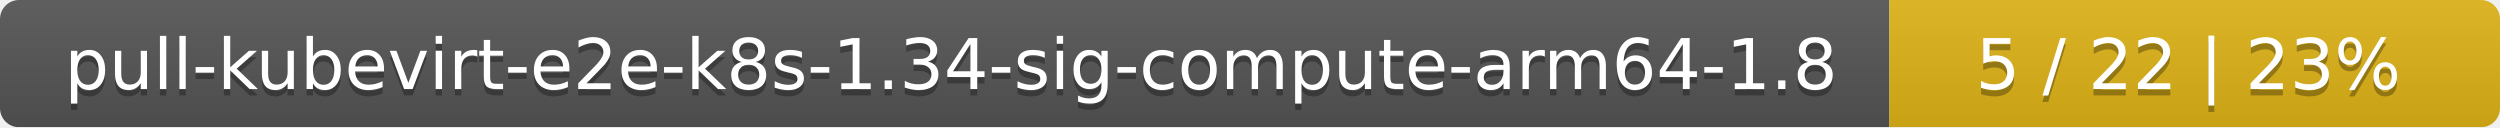
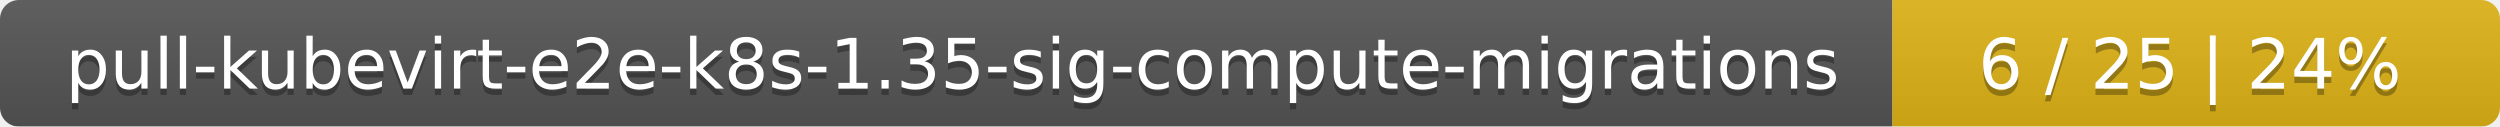
- <svg xmlns="http://www.w3.org/2000/svg" width="393" height="20">
+ <svg xmlns="http://www.w3.org/2000/svg" width="395" height="20">
  <linearGradient id="smooth" x2="0" y2="100%">
    <stop offset="0" stop-color="#bbb" stop-opacity=".1" />
    <stop offset="1" stop-opacity=".1" />
  </linearGradient>
  <mask id="round">
-     <rect width="393" height="20" rx="3" fill="#fff" />
+     <rect width="395" height="20" rx="3" fill="#fff" />
  </mask>
  <g mask="url(#round)">
-     <rect width="297" height="20" fill="#555" />
-     <rect x="297" width="96" height="20" fill="#dfb317" />
-     <rect width="393" height="20" fill="url(#smooth)" />
+     <rect width="299" height="20" fill="#555" />
+     <rect x="299" width="96" height="20" fill="#dfb317" />
+     <rect width="395" height="20" fill="url(#smooth)" />
  </g>
  <g fill="#fff" text-anchor="middle" font-family="DejaVu Sans,Verdana,Geneva,sans-serif" font-size="11">
-     <text x="149.5" y="15" fill="#010101" fill-opacity=".3">pull-kubevirt-e2e-k8s-1.34-sig-compute-arm64-1.8</text>
-     <text x="149.5" y="14">pull-kubevirt-e2e-k8s-1.34-sig-compute-arm64-1.8</text>
-     <text x="344" y="15" fill="#010101" fill-opacity=".3">5 / 22    |    23%</text>
-     <text x="344" y="14">5 / 22    |    23%</text>
+     <text x="150.5" y="15" fill="#010101" fill-opacity=".3">pull-kubevirt-e2e-k8s-1.35-sig-compute-migrations</text>
+     <text x="150.5" y="14">pull-kubevirt-e2e-k8s-1.35-sig-compute-migrations</text>
+     <text x="346" y="15" fill="#010101" fill-opacity=".3">6 / 25    |    24%</text>
+     <text x="346" y="14">6 / 25    |    24%</text>
  </g>
</svg>
